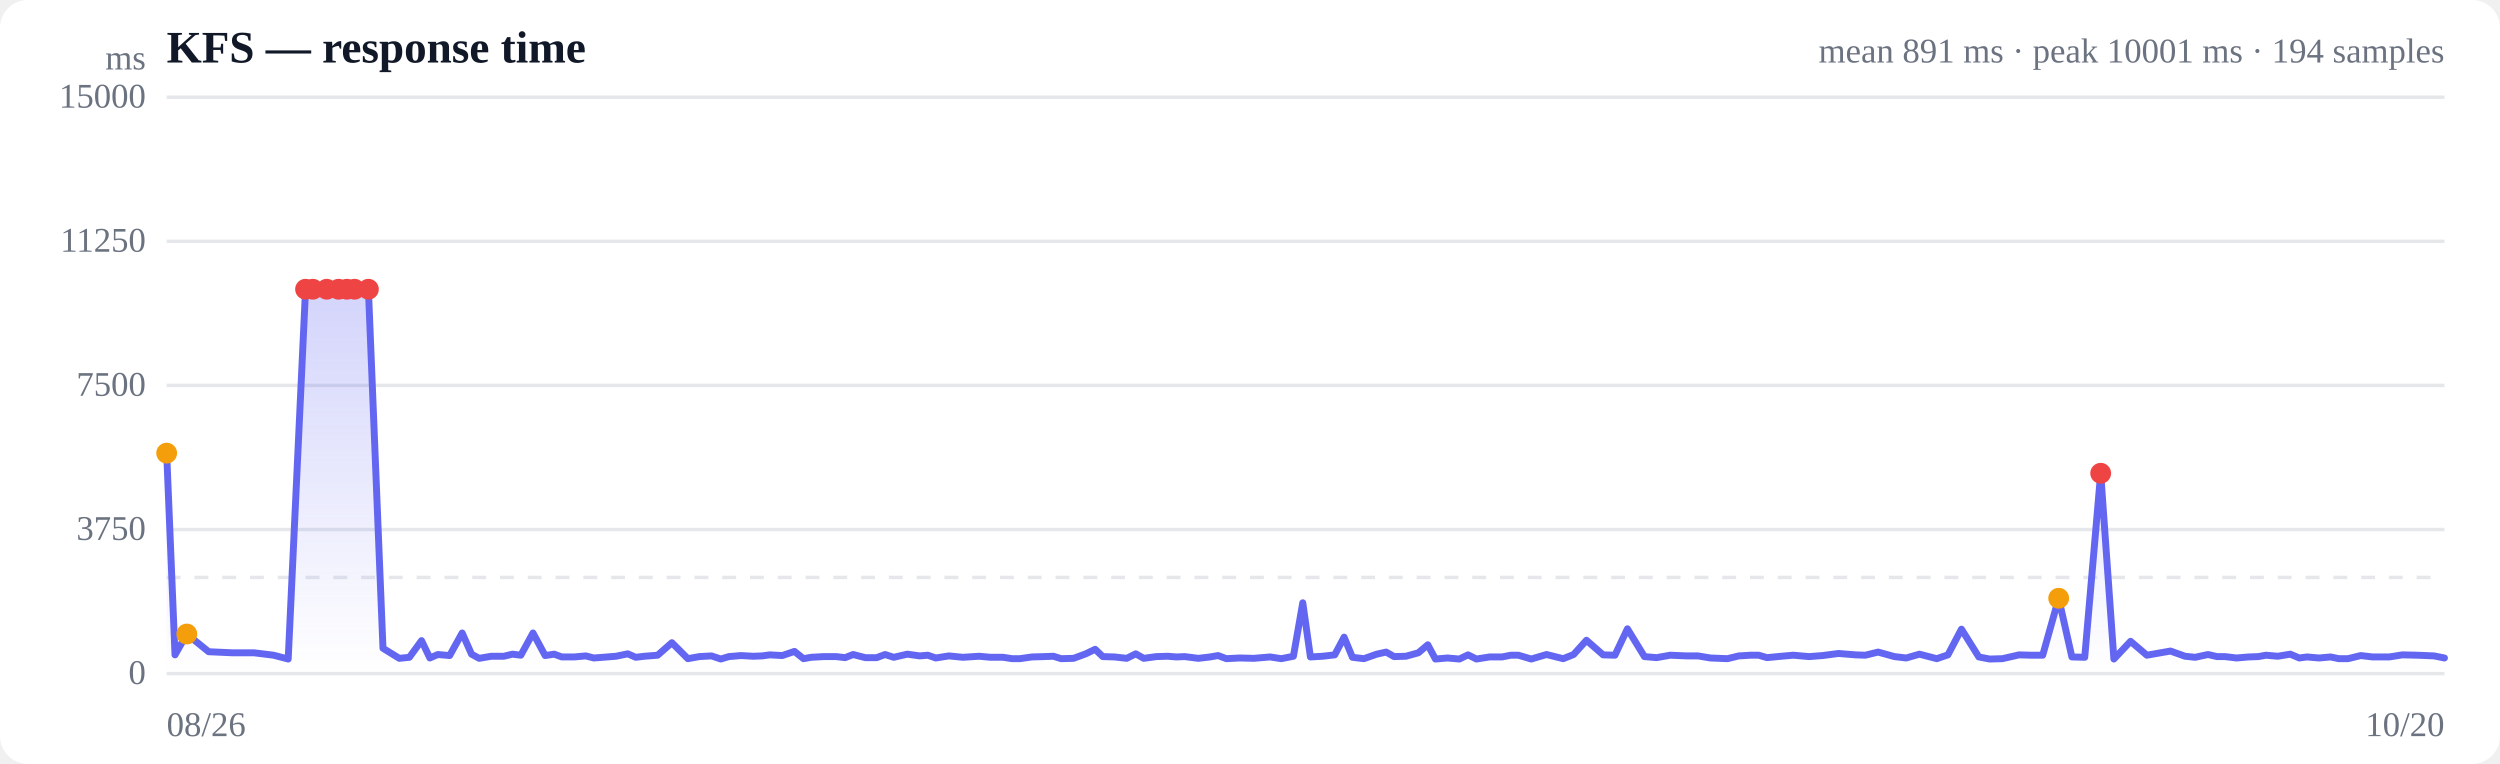
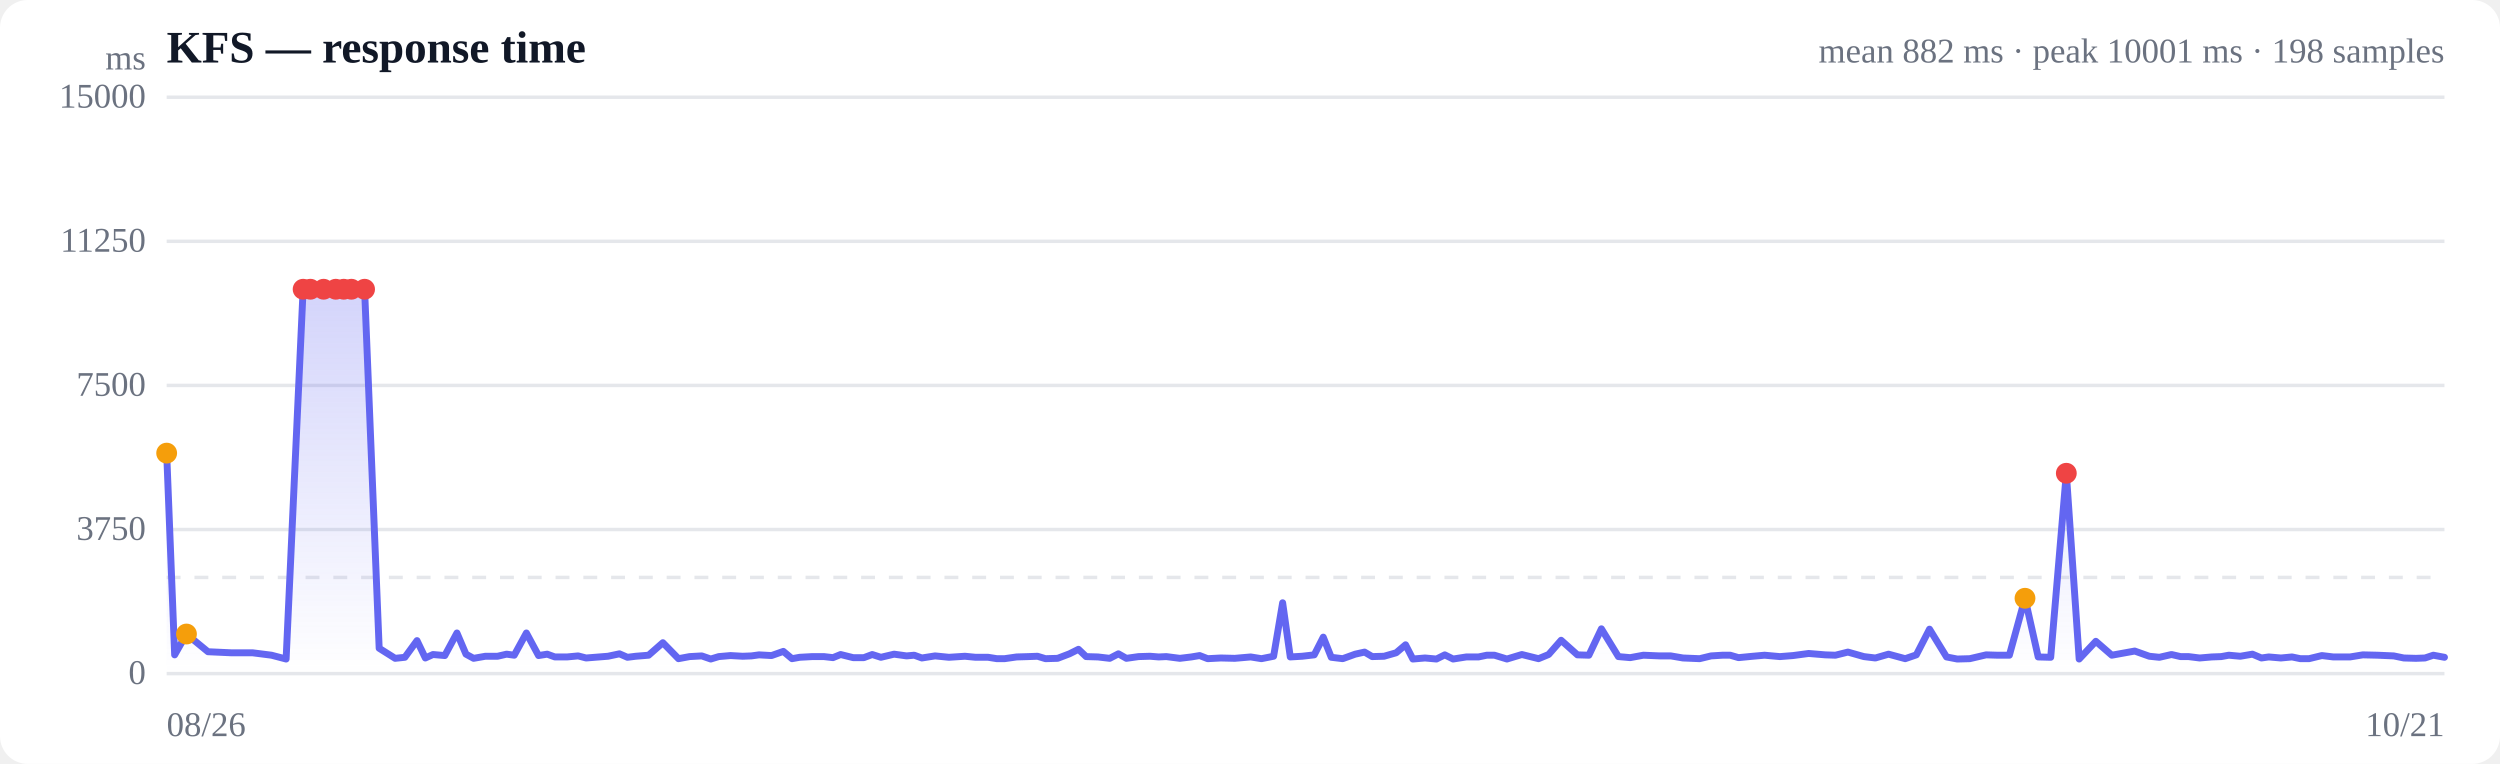
<svg xmlns="http://www.w3.org/2000/svg" viewBox="0 0 720 220" width="720" height="220" role="img" aria-label="Response time over time">
  <style>
  :root { color-scheme: light dark; }
  .bg { fill: #ffffff; }
  .grid { stroke: #e5e7eb; stroke-width: 1; }
  .axis { fill: #6b7280; font-size: 10px; }
  .title { fill: #111827; font-size: 13px; font-weight: 600; }
  .sub { fill: #6b7280; font-size: 10px; }
  .line { stroke: #6366f1; stroke-width: 2; fill: none; stroke-linejoin: round; stroke-linecap: round; }
  .area { fill: url(#fade); }
  .dot-degraded { fill: #f59e0b; }
  .dot-down { fill: #ef4444; }
  .empty { fill: #9ca3af; font-size: 12px; }
  @media (prefers-color-scheme: dark) {
    .bg { fill: #0b0f19; }
    .grid { stroke: #1f2937; }
    .axis, .sub { fill: #9ca3af; }
    .title { fill: #f3f4f6; }
    .line { stroke: #818cf8; }
  }
</style>
  <defs>
    <linearGradient id="fade" x1="0" y1="0" x2="0" y2="1">
      <stop offset="0%" stop-color="#6366f1" stop-opacity="0.28" />
      <stop offset="100%" stop-color="#6366f1" stop-opacity="0" />
    </linearGradient>
  </defs>
  <rect class="bg" width="720" height="220" rx="8" />
  <text class="title" x="48" y="18">KFS — response time</text>
-   <text class="sub" x="704" y="18" text-anchor="end">mean 891 ms · peak 10001 ms · 194 samples</text>
+   <text class="sub" x="704" y="18" text-anchor="end">mean 882 ms · peak 10001 ms · 198 samples</text>
  <line class="grid" x1="48" y1="194.0" x2="704" y2="194.0" />
  <text class="axis" x="42" y="197" text-anchor="end">0</text>
  <line class="grid" x1="48" y1="152.5" x2="704" y2="152.5" />
  <text class="axis" x="42" y="155.5" text-anchor="end">3750</text>
  <line class="grid" x1="48" y1="111.0" x2="704" y2="111.0" />
  <text class="axis" x="42" y="114" text-anchor="end">7500</text>
  <line class="grid" x1="48" y1="69.5" x2="704" y2="69.5" />
  <text class="axis" x="42" y="72.5" text-anchor="end">11250</text>
  <line class="grid" x1="48" y1="28.0" x2="704" y2="28.0" />
  <text class="axis" x="42" y="31" text-anchor="end">15000</text>
  <line class="grid" stroke-dasharray="4 4" x1="48" y1="166.3" x2="704" y2="166.3" />
-   <path class="area" d="M48.0,130.5 L48.0,130.5 L50.4,188.6 L53.8,182.6 L60.1,187.7 L66.8,188.0 L73.1,188.0 L78.8,188.7 L83.0,189.8 L88.0,83.3 L90.1,83.3 L94.1,83.3 L97.5,83.3 L99.9,83.3 L102.1,83.3 L106.1,83.3 L110.3,186.7 L115.0,189.6 L117.9,189.3 L121.4,184.5 L123.8,189.5 L126.1,188.5 L129.5,188.8 L133.1,182.3 L135.8,188.4 L138.0,189.6 L141.5,189.0 L145.1,189.0 L147.6,188.4 L150.0,188.7 L153.5,182.3 L157.0,188.8 L159.6,188.4 L161.8,189.2 L165.4,189.2 L168.7,188.9 L171.0,189.5 L173.6,189.3 L177.4,189.0 L180.8,188.3 L183.1,189.3 L185.6,189.0 L189.4,188.7 L193.5,185.1 L198.1,189.7 L201.4,189.1 L204.9,188.9 L207.6,189.8 L209.9,189.1 L213.4,188.8 L216.9,189.0 L219.5,188.9 L221.7,188.6 L225.3,188.8 L228.8,187.6 L231.4,189.7 L233.6,189.3 L237.2,189.1 L240.8,189.1 L243.4,189.4 L245.7,188.5 L249.2,189.4 L252.5,189.4 L254.9,188.5 L257.4,189.3 L261.3,188.4 L264.9,188.9 L267.2,188.7 L269.5,189.5 L273.3,188.9 L277.3,189.3 L282.0,189.0 L285.3,189.3 L288.9,189.3 L291.5,189.7 L293.7,189.7 L297.2,189.2 L300.7,189.1 L303.4,189.0 L305.6,189.7 L309.2,189.6 L312.7,188.3 L315.4,187.0 L317.6,189.1 L321.0,189.2 L324.5,189.6 L327.1,188.3 L329.4,189.6 L333.0,189.1 L336.3,189.0 L338.8,189.2 L341.2,189.1 L345.1,189.6 L348.5,189.2 L350.8,188.8 L353.2,189.7 L357.0,189.5 L361.1,189.6 L365.8,189.2 L369.0,189.7 L372.5,189.0 L375.2,173.6 L377.4,189.2 L380.9,189.0 L384.4,188.6 L387.1,183.5 L389.5,189.3 L392.8,189.7 L396.5,188.4 L399.2,187.8 L401.5,189.1 L404.9,189.0 L408.5,188.0 L411.2,185.7 L413.4,189.8 L416.9,189.5 L420.3,189.8 L422.8,188.6 L425.2,189.8 L429.0,189.2 L432.6,189.2 L435.1,188.7 L437.3,188.7 L441.0,189.8 L445.4,188.5 L450.2,189.7 L453.2,188.5 L456.9,184.4 L461.7,188.6 L465.1,188.7 L468.7,181.1 L473.6,189.1 L477.1,189.4 L481.0,188.7 L485.8,188.9 L489.0,188.9 L492.6,189.5 L497.5,189.7 L500.8,188.9 L504.2,188.7 L506.5,188.7 L508.9,189.4 L513.0,189.0 L516.5,188.7 L521.0,189.1 L524.9,188.8 L529.5,188.2 L534.4,188.6 L537.2,188.7 L540.9,187.8 L545.6,189.1 L549.0,189.5 L552.8,188.4 L557.8,189.7 L561.0,188.6 L564.9,181.2 L569.9,189.2 L573.0,189.8 L576.7,189.7 L581.5,188.6 L584.8,188.7 L588.3,188.7 L592.9,172.3 L596.7,189.2 L600.4,189.3 L605.0,136.3 L608.8,189.8 L613.6,184.7 L618.3,188.7 L625.1,187.5 L629.3,189.0 L632.2,189.3 L635.9,188.5 L638.5,189.1 L640.8,189.1 L644.1,189.5 L647.6,189.2 L650.4,189.1 L652.6,188.7 L656.0,189.0 L659.6,188.4 L662.2,189.5 L664.4,189.2 L667.9,189.5 L671.2,189.2 L673.6,189.7 L676.2,189.7 L679.9,188.8 L683.3,189.2 L685.8,189.2 L688.1,189.2 L691.9,188.6 L696.2,188.7 L701.0,188.9 L704.0,189.5 L704.0,194.0 L48.0,194.0 Z" />
-   <path class="line" d="M48.0,130.5 L50.4,188.6 L53.8,182.6 L60.1,187.7 L66.8,188.0 L73.1,188.0 L78.8,188.7 L83.0,189.8 L88.0,83.3 L90.1,83.3 L94.1,83.3 L97.5,83.3 L99.9,83.3 L102.1,83.3 L106.1,83.3 L110.3,186.7 L115.0,189.6 L117.9,189.3 L121.4,184.5 L123.8,189.5 L126.1,188.5 L129.5,188.8 L133.1,182.3 L135.8,188.4 L138.0,189.6 L141.5,189.0 L145.1,189.0 L147.6,188.4 L150.0,188.7 L153.5,182.3 L157.0,188.8 L159.6,188.4 L161.8,189.2 L165.4,189.2 L168.7,188.9 L171.0,189.5 L173.6,189.3 L177.4,189.0 L180.8,188.3 L183.1,189.3 L185.6,189.0 L189.4,188.7 L193.5,185.1 L198.1,189.7 L201.4,189.1 L204.9,188.9 L207.6,189.8 L209.9,189.1 L213.4,188.8 L216.9,189.0 L219.5,188.9 L221.7,188.6 L225.3,188.8 L228.8,187.6 L231.4,189.7 L233.6,189.3 L237.2,189.1 L240.8,189.1 L243.4,189.4 L245.7,188.5 L249.2,189.4 L252.5,189.4 L254.9,188.5 L257.4,189.3 L261.3,188.4 L264.9,188.9 L267.2,188.7 L269.5,189.5 L273.3,188.9 L277.3,189.3 L282.0,189.0 L285.3,189.3 L288.9,189.3 L291.5,189.7 L293.7,189.7 L297.2,189.2 L300.7,189.1 L303.4,189.0 L305.6,189.7 L309.2,189.6 L312.7,188.3 L315.4,187.0 L317.6,189.1 L321.0,189.2 L324.5,189.6 L327.1,188.3 L329.4,189.6 L333.0,189.1 L336.3,189.0 L338.8,189.2 L341.2,189.1 L345.1,189.6 L348.5,189.2 L350.8,188.8 L353.2,189.7 L357.0,189.5 L361.1,189.6 L365.8,189.2 L369.0,189.7 L372.5,189.0 L375.2,173.6 L377.4,189.2 L380.9,189.0 L384.4,188.6 L387.1,183.5 L389.5,189.3 L392.8,189.7 L396.5,188.4 L399.2,187.8 L401.5,189.1 L404.9,189.0 L408.5,188.0 L411.2,185.7 L413.4,189.8 L416.9,189.5 L420.3,189.8 L422.8,188.6 L425.2,189.8 L429.0,189.2 L432.6,189.2 L435.1,188.7 L437.3,188.7 L441.0,189.8 L445.4,188.5 L450.2,189.7 L453.2,188.5 L456.9,184.4 L461.7,188.6 L465.1,188.7 L468.7,181.1 L473.6,189.1 L477.1,189.4 L481.0,188.7 L485.8,188.9 L489.0,188.9 L492.6,189.5 L497.5,189.7 L500.8,188.9 L504.2,188.7 L506.5,188.7 L508.9,189.4 L513.0,189.0 L516.5,188.7 L521.0,189.1 L524.9,188.8 L529.5,188.2 L534.4,188.6 L537.2,188.7 L540.9,187.8 L545.6,189.1 L549.0,189.5 L552.8,188.4 L557.8,189.7 L561.0,188.6 L564.9,181.2 L569.9,189.2 L573.0,189.8 L576.7,189.7 L581.5,188.6 L584.8,188.7 L588.3,188.7 L592.9,172.3 L596.7,189.2 L600.4,189.3 L605.0,136.3 L608.8,189.8 L613.6,184.7 L618.3,188.7 L625.1,187.5 L629.3,189.0 L632.2,189.3 L635.9,188.5 L638.5,189.1 L640.8,189.1 L644.1,189.5 L647.6,189.2 L650.4,189.1 L652.6,188.7 L656.0,189.0 L659.6,188.4 L662.2,189.5 L664.4,189.2 L667.9,189.5 L671.2,189.2 L673.6,189.7 L676.2,189.7 L679.9,188.8 L683.3,189.2 L685.8,189.2 L688.1,189.2 L691.9,188.6 L696.2,188.7 L701.0,188.9 L704.0,189.5" />
+   <path class="area" d="M48.0,130.5 L48.0,130.5 L50.3,188.6 L53.7,182.6 L59.9,187.7 L66.5,188.0 L72.7,188.0 L78.2,188.7 L82.4,189.8 L87.3,83.3 L89.4,83.3 L93.2,83.3 L96.7,83.3 L99.0,83.3 L101.2,83.3 L105.0,83.3 L109.2,186.7 L113.8,189.6 L116.6,189.3 L120.1,184.5 L122.5,189.5 L124.7,188.5 L128.1,188.8 L131.6,182.3 L134.2,188.4 L136.4,189.6 L139.8,189.0 L143.3,189.0 L145.9,188.4 L148.1,188.7 L151.6,182.3 L155.1,188.8 L157.6,188.4 L159.8,189.2 L163.3,189.2 L166.5,188.9 L168.8,189.5 L171.3,189.3 L175.1,189.0 L178.4,188.3 L180.7,189.3 L183.1,189.0 L186.8,188.7 L190.9,185.1 L195.4,189.7 L198.6,189.1 L202.1,188.9 L204.7,189.8 L207.0,189.1 L210.4,188.8 L213.9,189.0 L216.4,188.9 L218.6,188.6 L222.2,188.8 L225.6,187.6 L228.1,189.7 L230.3,189.3 L233.9,189.1 L237.3,189.1 L239.9,189.4 L242.1,188.5 L245.7,189.4 L248.8,189.4 L251.2,188.5 L253.7,189.3 L257.5,188.4 L261.1,188.9 L263.3,188.7 L265.5,189.5 L269.3,188.9 L273.3,189.3 L277.9,189.0 L281.0,189.3 L284.6,189.3 L287.1,189.7 L289.3,189.7 L292.8,189.2 L296.2,189.1 L298.8,189.0 L301.1,189.7 L304.6,189.6 L308.0,188.3 L310.6,187.0 L312.8,189.1 L316.2,189.2 L319.6,189.6 L322.1,188.3 L324.4,189.6 L327.9,189.1 L331.2,189.0 L333.7,189.2 L335.9,189.1 L339.8,189.6 L343.1,189.2 L345.5,188.8 L347.8,189.7 L351.6,189.5 L355.6,189.6 L360.2,189.2 L363.3,189.7 L366.8,189.0 L369.4,173.6 L371.6,189.2 L375.0,189.0 L378.5,188.6 L381.1,183.5 L383.4,189.3 L386.7,189.7 L390.3,188.4 L393.0,187.8 L395.2,189.1 L398.6,189.0 L402.1,188.0 L404.8,185.7 L406.9,189.8 L410.4,189.5 L413.7,189.8 L416.1,188.6 L418.5,189.8 L422.3,189.2 L425.8,189.2 L428.2,188.7 L430.4,188.7 L434.0,189.8 L438.3,188.5 L443.1,189.7 L446.0,188.5 L449.6,184.4 L454.3,188.6 L457.6,188.7 L461.2,181.1 L466.1,189.1 L469.5,189.4 L473.3,188.7 L478.0,188.9 L481.2,188.9 L484.7,189.5 L489.5,189.7 L492.8,188.9 L496.1,188.7 L498.3,188.7 L500.7,189.4 L504.8,189.0 L508.2,188.7 L512.6,189.1 L516.4,188.8 L520.9,188.2 L525.7,188.6 L528.6,188.7 L532.2,187.8 L536.8,189.1 L540.1,189.5 L543.9,188.4 L548.7,189.7 L551.9,188.6 L555.7,181.2 L560.6,189.2 L563.7,189.8 L567.3,189.7 L572.0,188.6 L575.3,188.7 L578.7,188.7 L583.2,172.3 L587.0,189.2 L590.6,189.3 L595.1,136.3 L598.8,189.8 L603.6,184.7 L608.2,188.7 L614.8,187.5 L619.0,189.0 L621.9,189.3 L625.4,188.5 L628.0,189.1 L630.3,189.1 L633.5,189.5 L637.0,189.2 L639.7,189.1 L641.9,188.7 L645.2,189.0 L648.7,188.4 L651.3,189.5 L653.4,189.2 L656.9,189.5 L660.1,189.2 L662.5,189.7 L665.0,189.7 L668.7,188.8 L672.0,189.2 L674.4,189.2 L676.8,189.2 L680.5,188.6 L684.7,188.7 L689.4,188.9 L692.3,189.5 L695.8,189.6 L698.4,189.5 L700.8,188.7 L704.0,189.3 L704.0,194.0 L48.0,194.0 Z" />
+   <path class="line" d="M48.0,130.5 L50.3,188.6 L53.7,182.6 L59.9,187.7 L66.5,188.0 L72.7,188.0 L78.2,188.7 L82.4,189.8 L87.3,83.3 L89.4,83.3 L93.2,83.3 L96.7,83.3 L99.0,83.3 L101.2,83.3 L105.0,83.3 L109.2,186.7 L113.8,189.6 L116.6,189.3 L120.1,184.5 L122.5,189.5 L124.7,188.5 L128.1,188.8 L131.6,182.3 L134.2,188.4 L136.4,189.6 L139.8,189.0 L143.3,189.0 L145.9,188.4 L148.1,188.7 L151.6,182.3 L155.1,188.8 L157.6,188.4 L159.8,189.2 L163.3,189.2 L166.5,188.9 L168.8,189.5 L171.3,189.3 L175.1,189.0 L178.4,188.3 L180.7,189.3 L183.1,189.0 L186.8,188.7 L190.9,185.1 L195.4,189.7 L198.6,189.1 L202.1,188.9 L204.7,189.8 L207.0,189.1 L210.4,188.8 L213.9,189.0 L216.4,188.9 L218.6,188.6 L222.2,188.8 L225.6,187.6 L228.1,189.7 L230.3,189.3 L233.9,189.1 L237.3,189.1 L239.9,189.4 L242.1,188.5 L245.7,189.4 L248.8,189.4 L251.2,188.5 L253.7,189.3 L257.5,188.4 L261.1,188.9 L263.3,188.7 L265.5,189.5 L269.3,188.9 L273.3,189.3 L277.9,189.0 L281.0,189.3 L284.6,189.3 L287.1,189.7 L289.3,189.7 L292.8,189.2 L296.2,189.1 L298.8,189.0 L301.1,189.7 L304.6,189.6 L308.0,188.3 L310.6,187.0 L312.8,189.1 L316.2,189.2 L319.6,189.6 L322.1,188.3 L324.4,189.6 L327.9,189.1 L331.2,189.0 L333.7,189.2 L335.9,189.1 L339.8,189.6 L343.1,189.2 L345.5,188.8 L347.8,189.7 L351.6,189.5 L355.6,189.6 L360.2,189.2 L363.3,189.7 L366.8,189.0 L369.4,173.6 L371.6,189.2 L375.0,189.0 L378.5,188.6 L381.1,183.5 L383.4,189.3 L386.7,189.7 L390.3,188.4 L393.0,187.8 L395.2,189.1 L398.6,189.0 L402.1,188.0 L404.8,185.7 L406.9,189.8 L410.4,189.5 L413.7,189.8 L416.1,188.6 L418.5,189.8 L422.3,189.2 L425.8,189.2 L428.2,188.7 L430.4,188.7 L434.0,189.8 L438.3,188.5 L443.1,189.7 L446.0,188.5 L449.6,184.4 L454.3,188.6 L457.6,188.7 L461.2,181.1 L466.1,189.1 L469.5,189.4 L473.3,188.7 L478.0,188.9 L481.2,188.9 L484.7,189.5 L489.5,189.7 L492.8,188.9 L496.1,188.7 L498.3,188.7 L500.7,189.4 L504.8,189.0 L508.2,188.7 L512.6,189.1 L516.4,188.8 L520.9,188.2 L525.7,188.6 L528.6,188.7 L532.2,187.8 L536.8,189.1 L540.1,189.5 L543.9,188.4 L548.7,189.7 L551.9,188.6 L555.7,181.2 L560.6,189.2 L563.7,189.8 L567.3,189.7 L572.0,188.6 L575.3,188.7 L578.7,188.7 L583.2,172.3 L587.0,189.2 L590.6,189.3 L595.1,136.3 L598.8,189.8 L603.6,184.7 L608.2,188.7 L614.8,187.5 L619.0,189.0 L621.9,189.3 L625.4,188.5 L628.0,189.1 L630.3,189.1 L633.5,189.5 L637.0,189.2 L639.7,189.1 L641.9,188.7 L645.2,189.0 L648.7,188.4 L651.3,189.5 L653.4,189.2 L656.9,189.5 L660.1,189.2 L662.5,189.7 L665.0,189.7 L668.7,188.8 L672.0,189.2 L674.4,189.2 L676.8,189.2 L680.5,188.6 L684.7,188.7 L689.4,188.9 L692.3,189.5 L695.8,189.6 L698.4,189.5 L700.8,188.7 L704.0,189.3" />
  <circle class="dot-degraded" cx="48.0" cy="130.5" r="3" />
-   <circle class="dot-degraded" cx="53.8" cy="182.6" r="3" />
-   <circle class="dot-down" cx="88.0" cy="83.3" r="3" />
-   <circle class="dot-down" cx="90.1" cy="83.3" r="3" />
-   <circle class="dot-down" cx="94.1" cy="83.3" r="3" />
-   <circle class="dot-down" cx="97.5" cy="83.3" r="3" />
-   <circle class="dot-down" cx="99.9" cy="83.3" r="3" />
-   <circle class="dot-down" cx="102.1" cy="83.3" r="3" />
-   <circle class="dot-down" cx="106.1" cy="83.3" r="3" />
-   <circle class="dot-degraded" cx="592.9" cy="172.3" r="3" />
-   <circle class="dot-down" cx="605.0" cy="136.3" r="3" />
+   <circle class="dot-degraded" cx="53.7" cy="182.6" r="3" />
+   <circle class="dot-down" cx="87.3" cy="83.3" r="3" />
+   <circle class="dot-down" cx="89.4" cy="83.3" r="3" />
+   <circle class="dot-down" cx="93.2" cy="83.3" r="3" />
+   <circle class="dot-down" cx="96.7" cy="83.3" r="3" />
+   <circle class="dot-down" cx="99.0" cy="83.3" r="3" />
+   <circle class="dot-down" cx="101.2" cy="83.3" r="3" />
+   <circle class="dot-down" cx="105.0" cy="83.3" r="3" />
+   <circle class="dot-degraded" cx="583.2" cy="172.3" r="3" />
+   <circle class="dot-down" cx="595.1" cy="136.3" r="3" />
  <text class="axis" x="48" y="212">08/26</text>
-   <text class="axis" x="704" y="212" text-anchor="end">10/20</text>
+   <text class="axis" x="704" y="212" text-anchor="end">10/21</text>
  <text class="axis" x="42" y="20" text-anchor="end">ms</text>
</svg>
